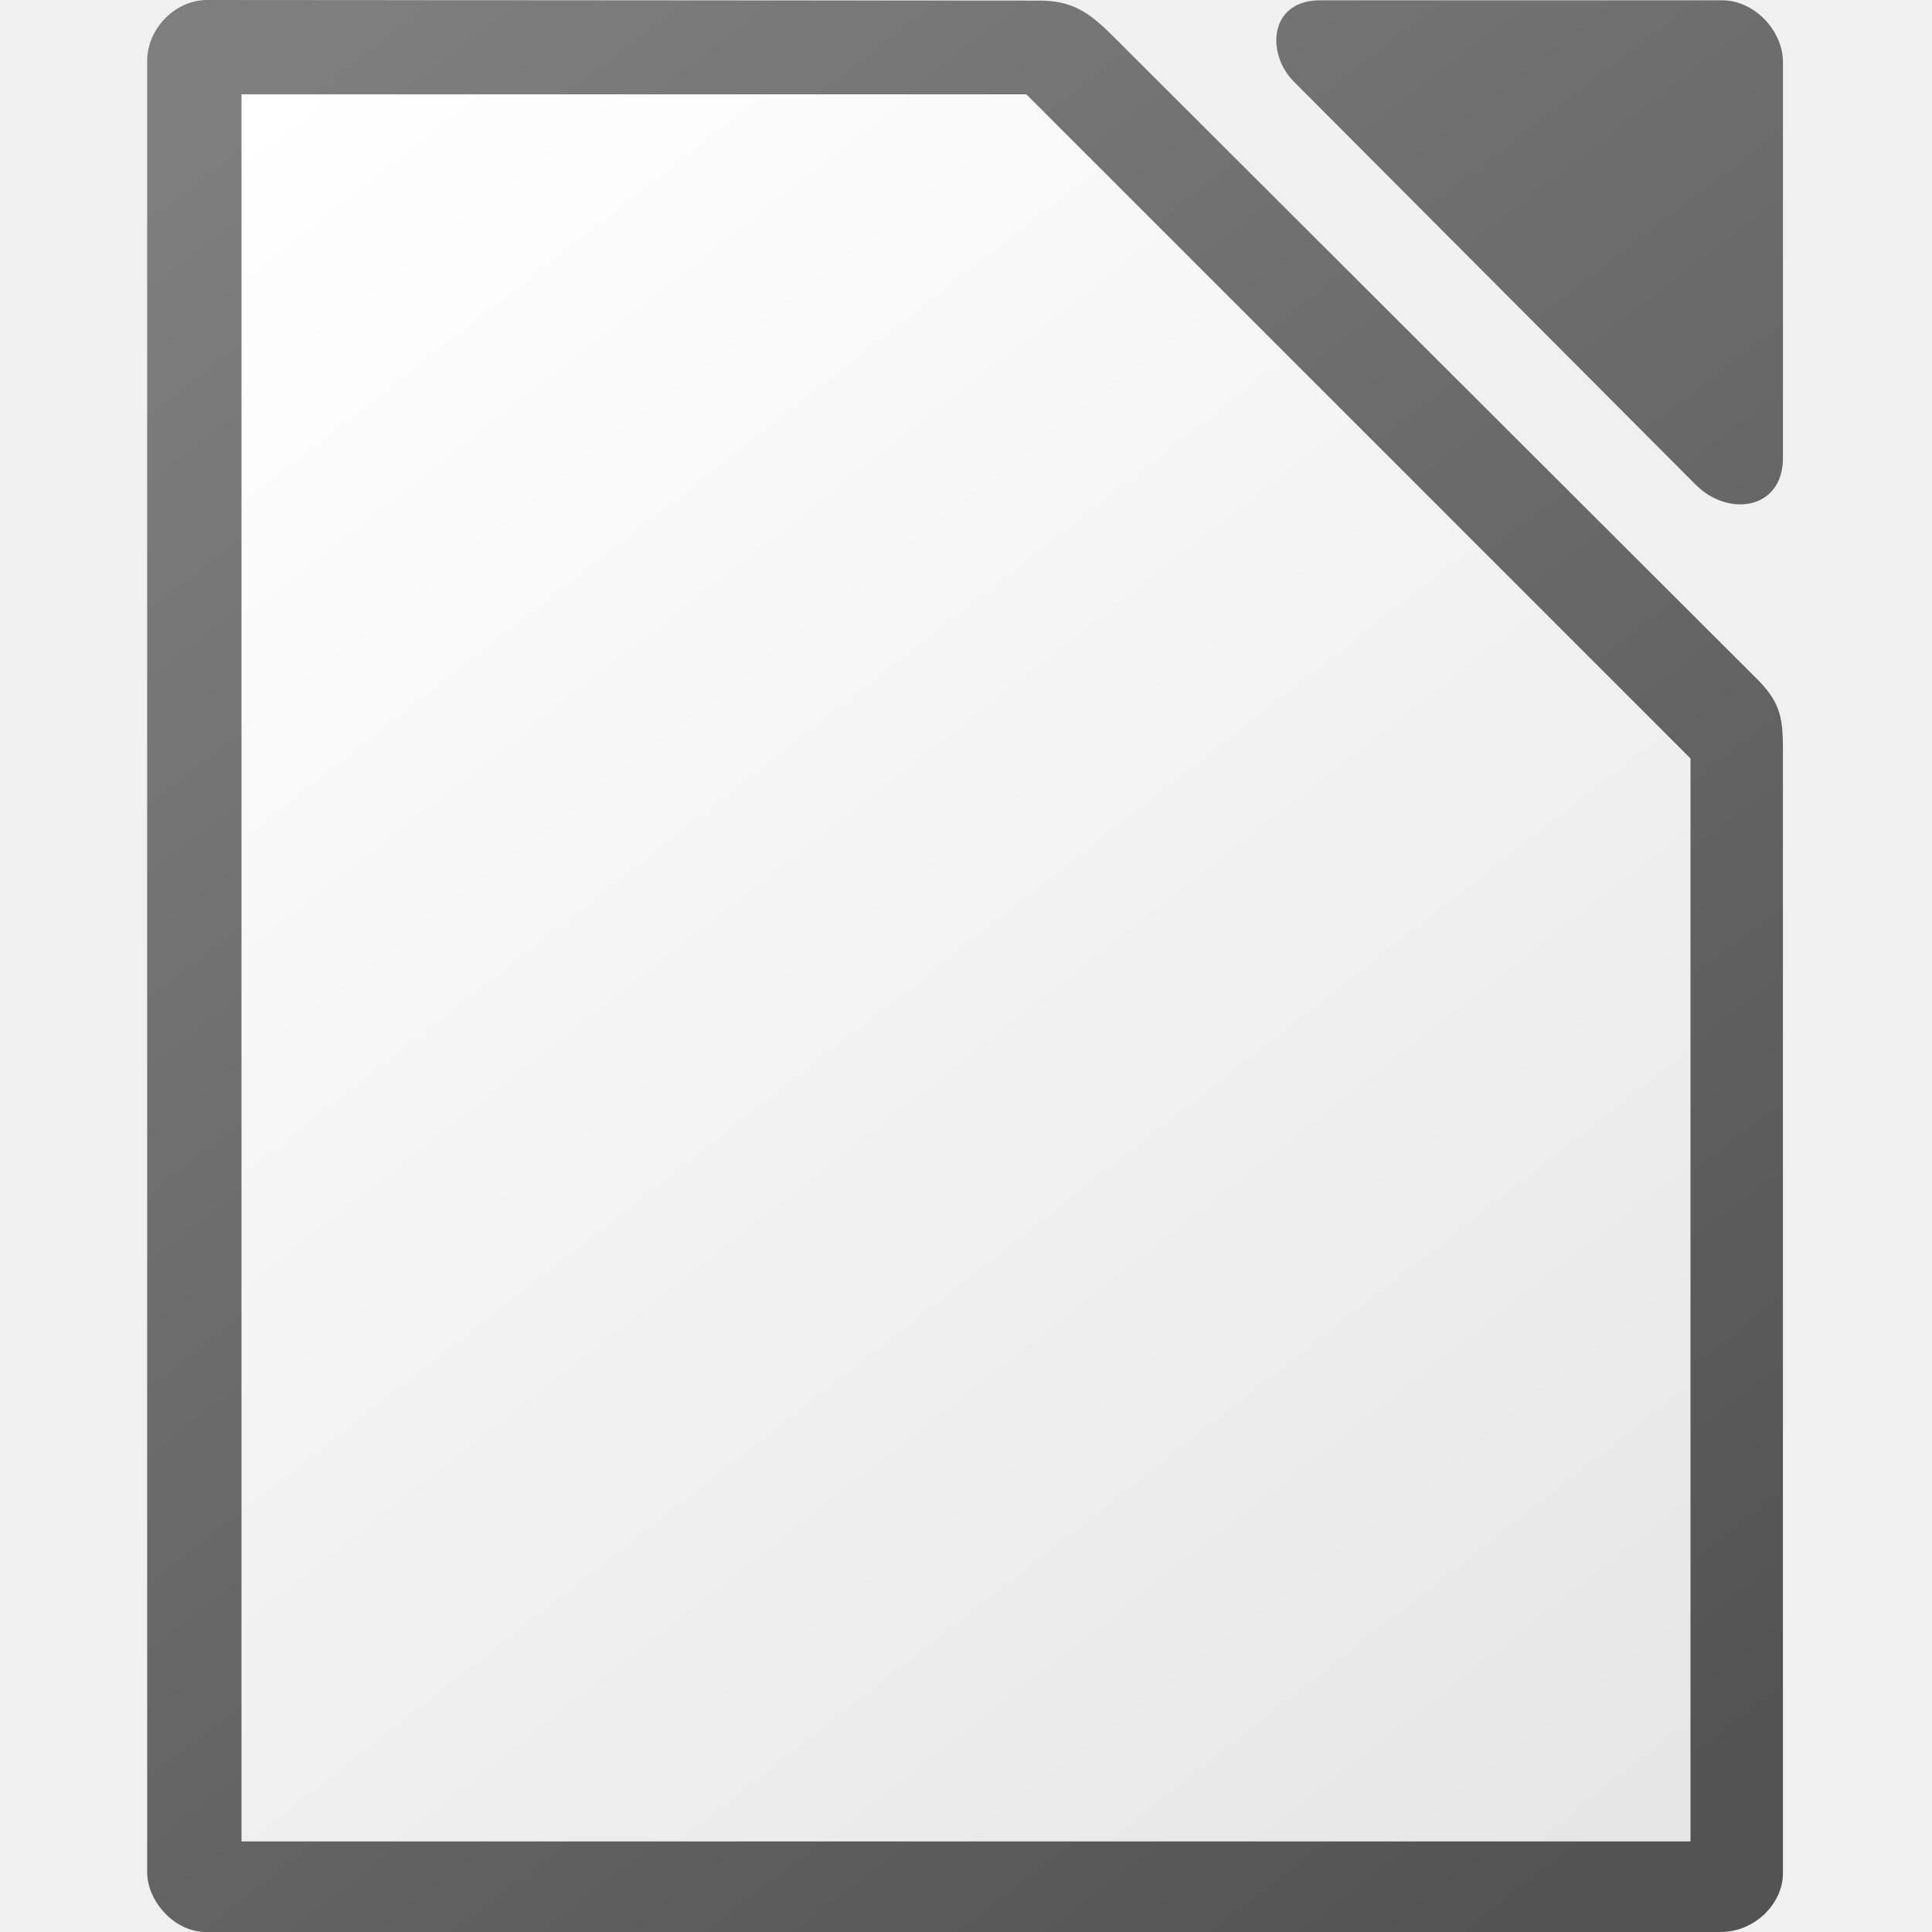
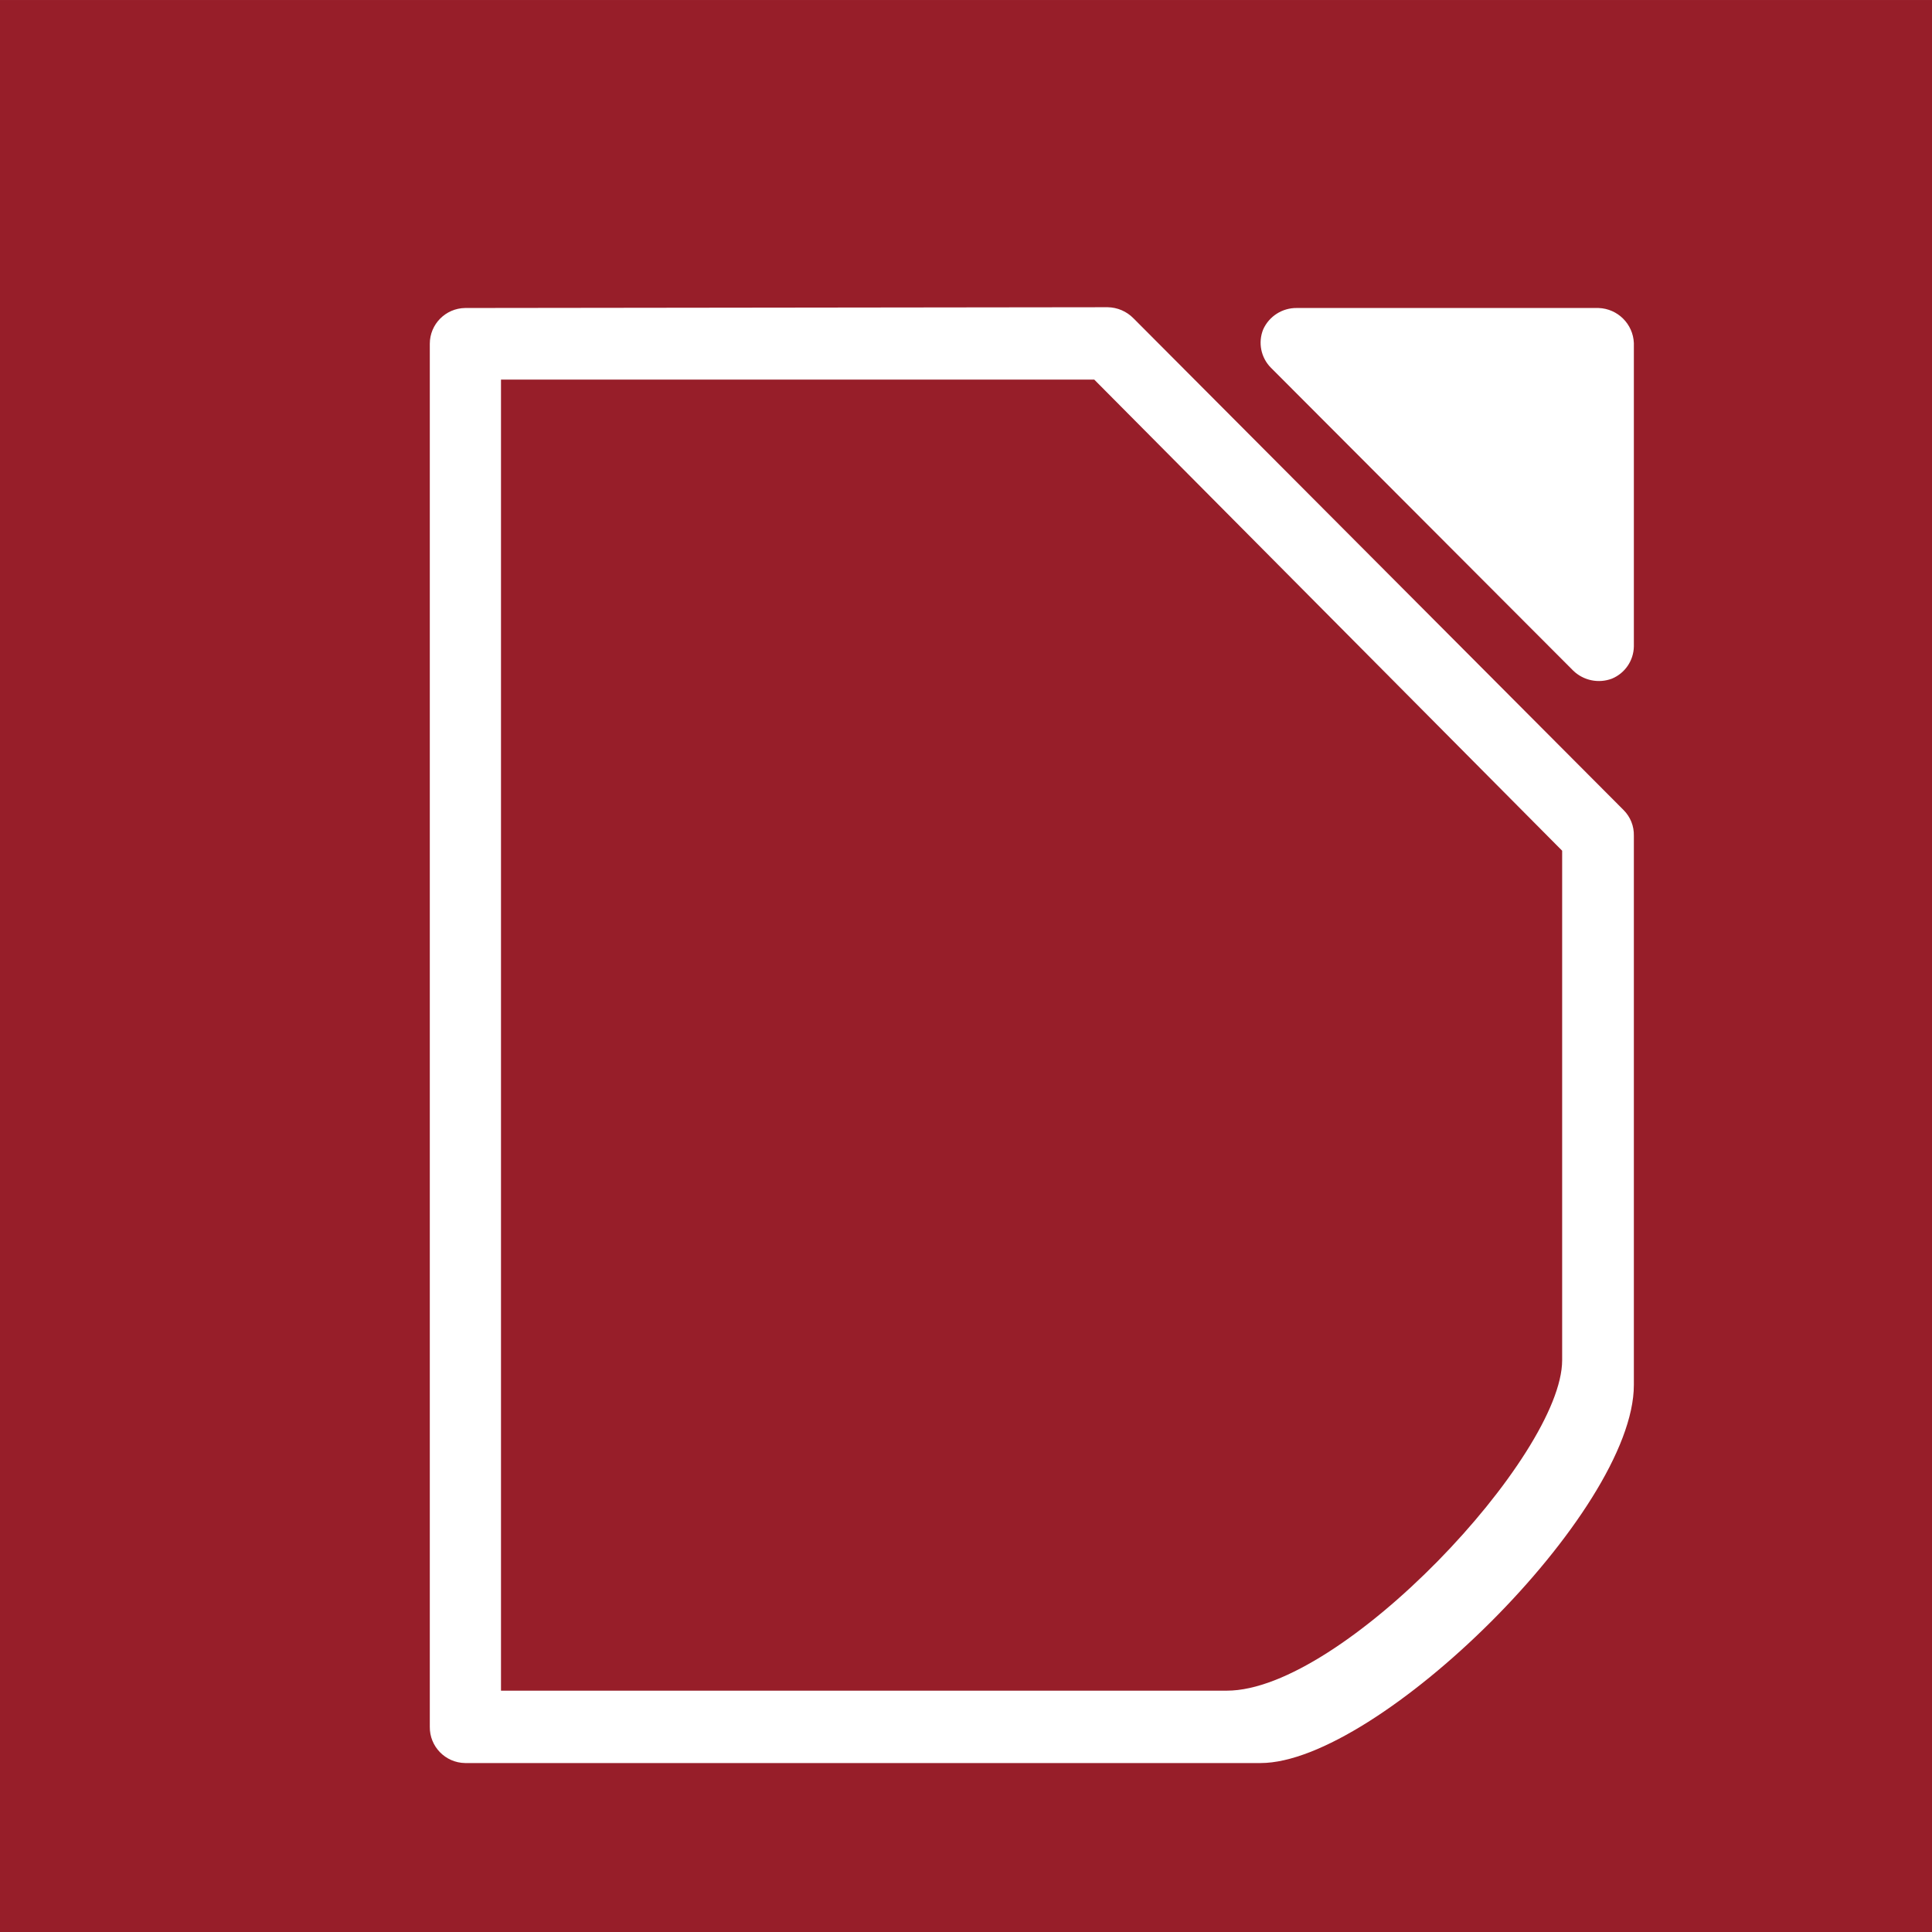
- <svg xmlns="http://www.w3.org/2000/svg" height="1024" width="1024">
-   <linearGradient id="a" gradientUnits="userSpaceOnUse" x1="868" x2="148" y1="964" y2="44">
-     <stop offset="0" stop-color="#e6e6e6" />
-     <stop offset="1" stop-color="#fff" />
-   </linearGradient>
-   <linearGradient id="b" gradientTransform="matrix(4.021731 0 0 4.037769 252.1082 5692.359)" gradientUnits="userSpaceOnUse" x1="151.894" x2="-24.891" y1="-1168.556" y2="-1398.881">
-     <stop offset="0" stop-color="#535353" />
-     <stop offset="1" stop-color="#7e7e7e" />
-   </linearGradient>
-   <path d="m109.776 0c-16.556 0-31.776 14.729-31.776 32.482v959.803c0 15.47 14.509 31.715 31.072 31.715h802.865c18.535 0 33.048-15.477 33.048-30.975v-596.768c0-16.897-2.05-24.728-14.019-36.674l-341.783-341.146c-11.969-11.942-21.127-18.101-38.055-18.117zm589.986.156c-27.391 0-28.592 28.455-14.107 42.984v.004l213.064 213.734c17.385 17.429 46.281 13.294 46.281-14.197v-209.738c0-16.909-15.329-32.787-32.173-32.787h-213.064z" fill="url(#b)" stroke-width="15.997" />
-   <path d="m128 50v926h768v-574l-352-352z" fill="url(#a)" />
+ <svg xmlns="http://www.w3.org/2000/svg" height="1024" preserveAspectRatio="xMidYMid" viewBox="0 0 27093.333 27093.333" width="1024" version="1.1" id="svg1868" style="fill-rule:evenodd;stroke-width:28.222;stroke-linejoin:round">
+   <defs id="defs1872" />
+   <g data-name="Ebene 4" id="Ebene_4" transform="matrix(99.21559,0,0,99.21559,82.79786,19718.19)">
+     <g id="g6082">
+       <g id="g822" transform="matrix(3.645785,0,0,3.640677,2.020256,-197.1118)">
+         <rect style="fill:#971e29;stroke-width:28.781" y="-0.447" x="-0.783" width="74.902" height="75.007" id="rect2699" />
+         <path style="fill:#ffffff" id="path6084" d="m 49.49,11.51 a 1.41,1.41 0 0 0 -1.3,0.83 1.38,1.38 0 0 0 0.3,1.49 l 11.72,11.76 a 1.43,1.43 0 0 0 1.5,0.31 1.38,1.38 0 0 0 0.85,-1.25 V 12.87 a 1.42,1.42 0 0 0 -1.37,-1.36 z" />
+         <path style="fill:#ffffff" id="path6088" d="M 17.25,11.51 A 1.39,1.39 0 0 0 15.88,12.9 V 66.59 A 1.39,1.39 0 0 0 17.25,68 h 30.84 c 4.53,0 14.47,-9.74 14.47,-14.68 V 32 a 1.36,1.36 0 0 0 -0.4,-1 l -19,-19.09 a 1.43,1.43 0 0 0 -1,-0.43 z m 1.39,2.78 h 23 l 18.14,18.29 c 0,0 0,18.59 0,19.78 0,3.7 -8.53,12.83 -13,12.83 H 18.64 Z" />
+       </g>
+     </g>
+   </g>
</svg>
